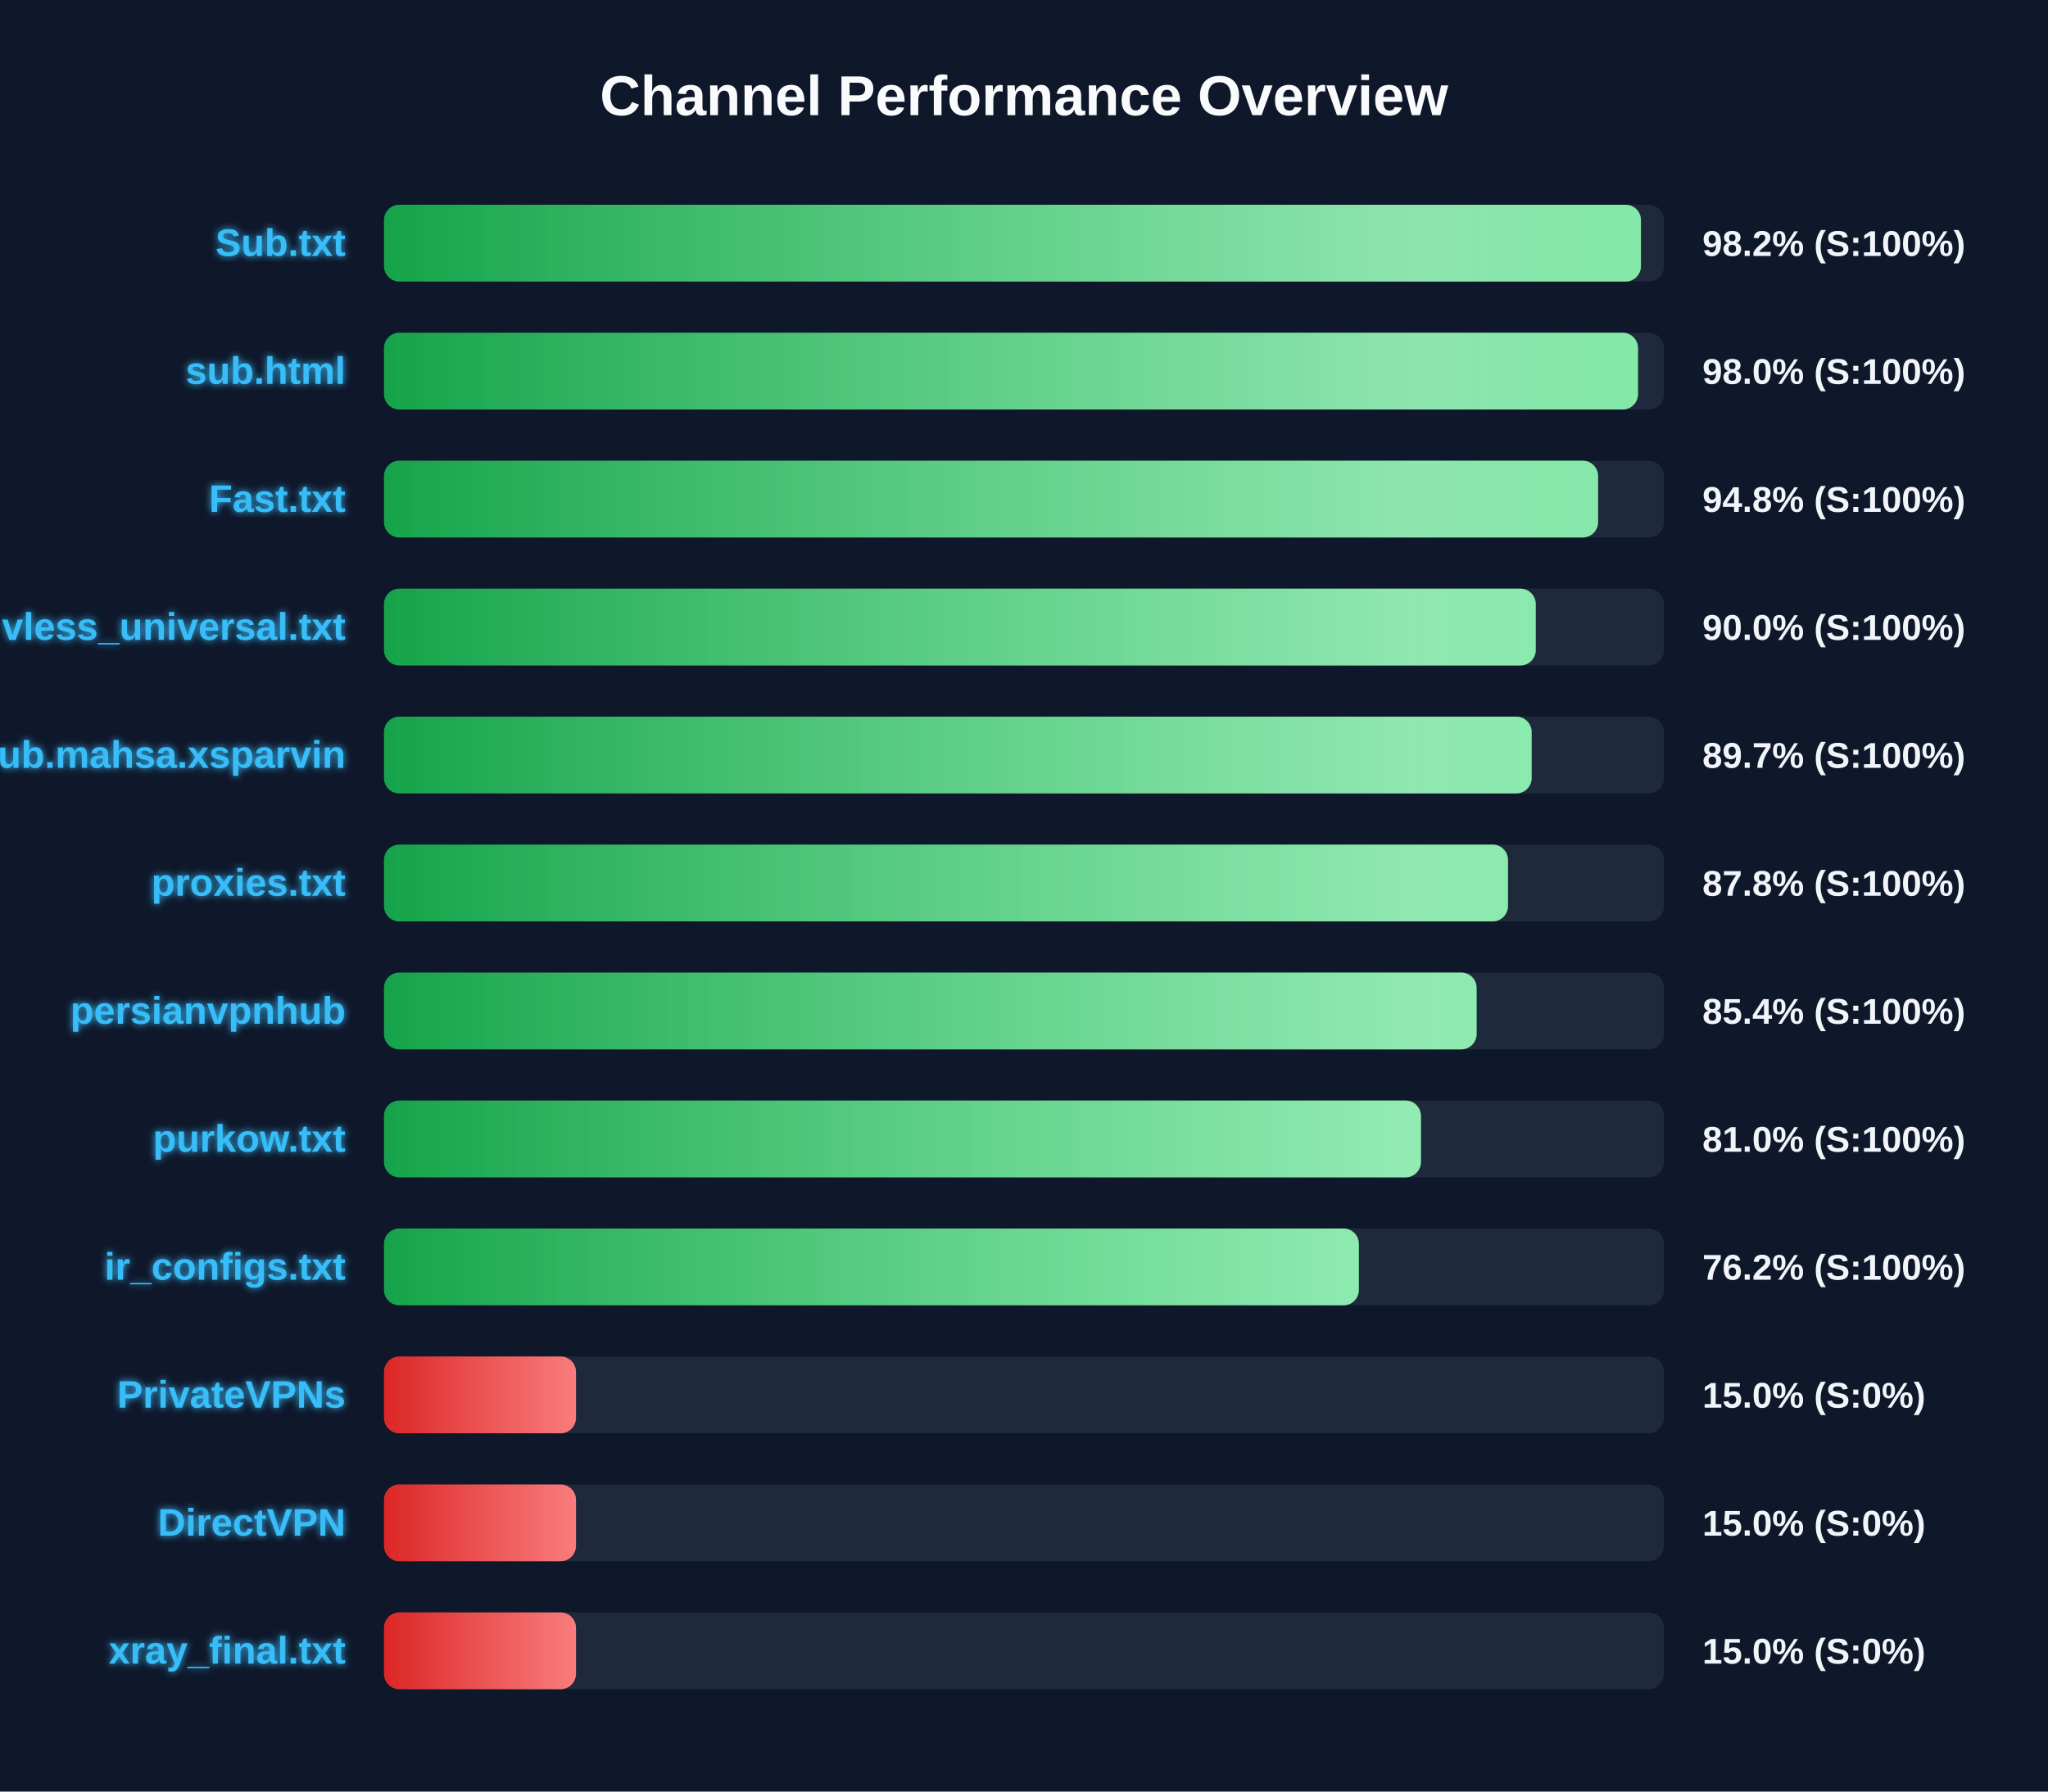
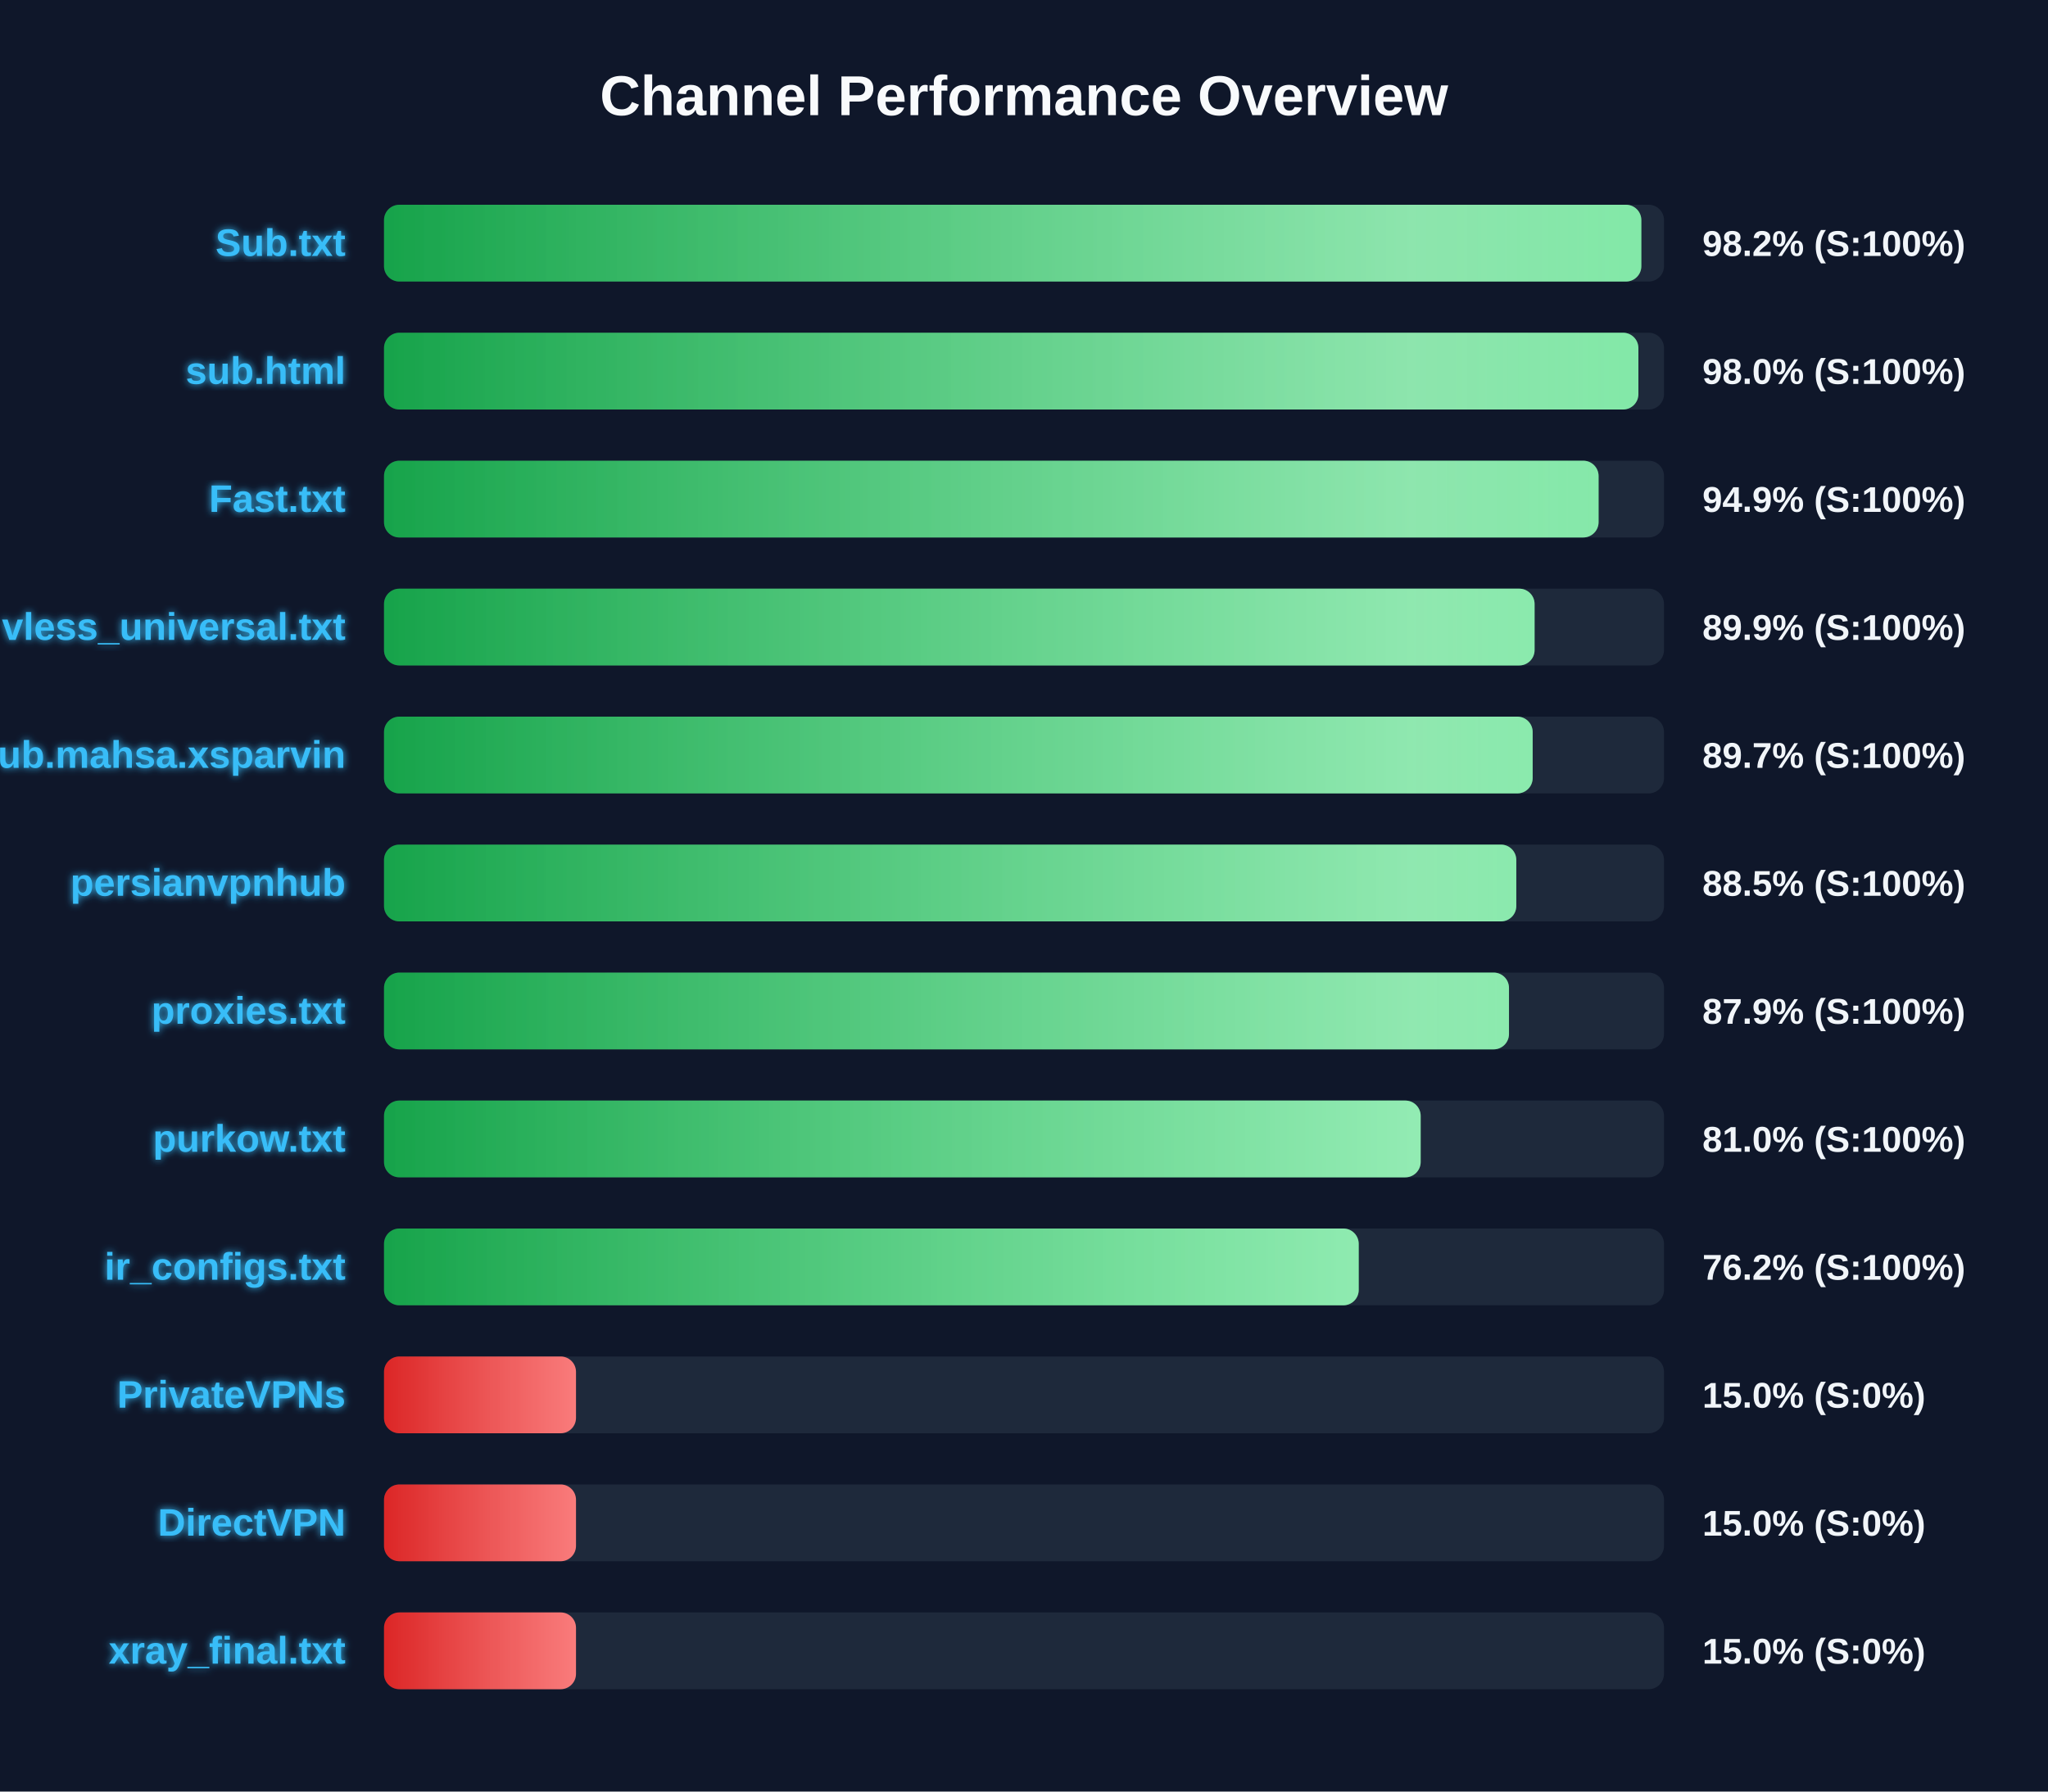
<svg xmlns="http://www.w3.org/2000/svg" width="800" height="700" version="1.1">
  <defs>
    <linearGradient id="grad-green" x1="0%" y1="0%" x2="100%" y2="0%">
      <stop offset="0%" stop-color="#16a34a" />
      <stop offset="100%" stop-color="#4ade80" />
    </linearGradient>
    <linearGradient id="grad-yellow" x1="0%" y1="0%" x2="100%" y2="0%">
      <stop offset="0%" stop-color="#ca8a04" />
      <stop offset="100%" stop-color="#fde047" />
    </linearGradient>
    <linearGradient id="grad-red" x1="0%" y1="0%" x2="100%" y2="0%">
      <stop offset="0%" stop-color="#dc2626" />
      <stop offset="100%" stop-color="#f87171" />
    </linearGradient>
    <linearGradient id="shimmer" x1="0%" y1="0%" x2="100%" y2="0%">
      <stop offset="0%" stop-color="rgba(255,255,255,0)" />
      <stop offset="50%" stop-color="rgba(255,255,255,0.4)" />
      <stop offset="100%" stop-color="rgba(255,255,255,0)" />
    </linearGradient>
    <filter id="glow" x="-20%" y="-20%" width="140%" height="140%">
      <feGaussianBlur stdDeviation="1.5" result="blur" />
      <feComposite in="SourceGraphic" in2="blur" operator="over" />
    </filter>
  </defs>
  <style>
        .bg-rect { fill: #0f172a; }
        .title { font: bold 22px 'Segoe UI', Arial, sans-serif; fill: #f8fafc; }
        .row { font: bold 15px 'Segoe UI', Arial, sans-serif; fill: #38bdf8; filter: url(#glow); }
        .score { font: bold 14px 'Segoe UI', Arial, sans-serif; fill: #f1f5f9; }
        @keyframes shimmer-anim {
            0% { transform: translateX(-100%); }
            100% { transform: translateX(200%); }
        }
        .shimmer-rect {
            animation: shimmer-anim 2.5s infinite linear;
        }
    </style>
  <rect width="100%" height="100%" class="bg-rect" />
  <text x="400" y="45" text-anchor="middle" class="title">Channel Performance Overview</text>
  <rect x="150" y="80" width="500" height="30" fill="#1e293b" rx="6" />
  <clipPath id="clip-0">
-     <rect x="150" y="80" width="491.0" height="30" rx="6" />
+     <rect x="150" y="80" width="491.15" height="30" rx="6" />
  </clipPath>
-   <rect x="150" y="80" width="491.0" height="30" fill="url(#grad-green)" rx="6" />
+   <rect x="150" y="80" width="491.15" height="30" fill="url(#grad-green)" rx="6" />
  <g clip-path="url(#clip-0)">
    <rect x="150" y="80" width="100%" height="30" fill="url(#shimmer)" class="shimmer-rect" />
  </g>
  <text x="135" y="100" text-anchor="end" class="row">Sub.txt</text>
  <text x="665" y="100" text-anchor="start" class="score">98.2% (S:100%)</text>
  <rect x="150" y="130" width="500" height="30" fill="#1e293b" rx="6" />
  <clipPath id="clip-1">
-     <rect x="150" y="130" width="489.85" height="30" rx="6" />
+     <rect x="150" y="130" width="490.0" height="30" rx="6" />
  </clipPath>
-   <rect x="150" y="130" width="489.85" height="30" fill="url(#grad-green)" rx="6" />
+   <rect x="150" y="130" width="490.0" height="30" fill="url(#grad-green)" rx="6" />
  <g clip-path="url(#clip-1)">
    <rect x="150" y="130" width="100%" height="30" fill="url(#shimmer)" class="shimmer-rect" />
  </g>
  <text x="135" y="150" text-anchor="end" class="row">sub.html</text>
  <text x="665" y="150" text-anchor="start" class="score">98.0% (S:100%)</text>
  <rect x="150" y="180" width="500" height="30" fill="#1e293b" rx="6" />
  <clipPath id="clip-2">
-     <rect x="150" y="180" width="474.25" height="30" rx="6" />
+     <rect x="150" y="180" width="474.45" height="30" rx="6" />
  </clipPath>
-   <rect x="150" y="180" width="474.25" height="30" fill="url(#grad-green)" rx="6" />
+   <rect x="150" y="180" width="474.45" height="30" fill="url(#grad-green)" rx="6" />
  <g clip-path="url(#clip-2)">
    <rect x="150" y="180" width="100%" height="30" fill="url(#shimmer)" class="shimmer-rect" />
  </g>
  <text x="135" y="200" text-anchor="end" class="row">Fast.txt</text>
-   <text x="665" y="200" text-anchor="start" class="score">94.8% (S:100%)</text>
+   <text x="665" y="200" text-anchor="start" class="score">94.9% (S:100%)</text>
  <rect x="150" y="230" width="500" height="30" fill="#1e293b" rx="6" />
  <clipPath id="clip-3">
-     <rect x="150" y="230" width="449.9" height="30" rx="6" />
+     <rect x="150" y="230" width="449.45" height="30" rx="6" />
  </clipPath>
-   <rect x="150" y="230" width="449.9" height="30" fill="url(#grad-green)" rx="6" />
+   <rect x="150" y="230" width="449.45" height="30" fill="url(#grad-green)" rx="6" />
  <g clip-path="url(#clip-3)">
    <rect x="150" y="230" width="100%" height="30" fill="url(#shimmer)" class="shimmer-rect" />
  </g>
  <text x="135" y="250" text-anchor="end" class="row">vless_universal.txt</text>
-   <text x="665" y="250" text-anchor="start" class="score">90.0% (S:100%)</text>
+   <text x="665" y="250" text-anchor="start" class="score">89.9% (S:100%)</text>
  <rect x="150" y="280" width="500" height="30" fill="#1e293b" rx="6" />
  <clipPath id="clip-4">
-     <rect x="150" y="280" width="448.3" height="30" rx="6" />
+     <rect x="150" y="280" width="448.7" height="30" rx="6" />
  </clipPath>
-   <rect x="150" y="280" width="448.3" height="30" fill="url(#grad-green)" rx="6" />
+   <rect x="150" y="280" width="448.7" height="30" fill="url(#grad-green)" rx="6" />
  <g clip-path="url(#clip-4)">
    <rect x="150" y="280" width="100%" height="30" fill="url(#shimmer)" class="shimmer-rect" />
  </g>
  <text x="135" y="300" text-anchor="end" class="row">Sub.mahsa.xsparvin</text>
  <text x="665" y="300" text-anchor="start" class="score">89.7% (S:100%)</text>
  <rect x="150" y="330" width="500" height="30" fill="#1e293b" rx="6" />
  <clipPath id="clip-5">
-     <rect x="150" y="330" width="439.05" height="30" rx="6" />
+     <rect x="150" y="330" width="442.3" height="30" rx="6" />
  </clipPath>
-   <rect x="150" y="330" width="439.05" height="30" fill="url(#grad-green)" rx="6" />
+   <rect x="150" y="330" width="442.3" height="30" fill="url(#grad-green)" rx="6" />
  <g clip-path="url(#clip-5)">
    <rect x="150" y="330" width="100%" height="30" fill="url(#shimmer)" class="shimmer-rect" />
  </g>
-   <text x="135" y="350" text-anchor="end" class="row">proxies.txt</text>
-   <text x="665" y="350" text-anchor="start" class="score">87.8% (S:100%)</text>
+   <text x="135" y="350" text-anchor="end" class="row">persianvpnhub</text>
+   <text x="665" y="350" text-anchor="start" class="score">88.5% (S:100%)</text>
  <rect x="150" y="380" width="500" height="30" fill="#1e293b" rx="6" />
  <clipPath id="clip-6">
-     <rect x="150" y="380" width="426.8" height="30" rx="6" />
+     <rect x="150" y="380" width="439.45" height="30" rx="6" />
  </clipPath>
-   <rect x="150" y="380" width="426.8" height="30" fill="url(#grad-green)" rx="6" />
+   <rect x="150" y="380" width="439.45" height="30" fill="url(#grad-green)" rx="6" />
  <g clip-path="url(#clip-6)">
    <rect x="150" y="380" width="100%" height="30" fill="url(#shimmer)" class="shimmer-rect" />
  </g>
-   <text x="135" y="400" text-anchor="end" class="row">persianvpnhub</text>
-   <text x="665" y="400" text-anchor="start" class="score">85.4% (S:100%)</text>
+   <text x="135" y="400" text-anchor="end" class="row">proxies.txt</text>
+   <text x="665" y="400" text-anchor="start" class="score">87.9% (S:100%)</text>
  <rect x="150" y="430" width="500" height="30" fill="#1e293b" rx="6" />
  <clipPath id="clip-7">
-     <rect x="150" y="430" width="405.05" height="30" rx="6" />
+     <rect x="150" y="430" width="404.95" height="30" rx="6" />
  </clipPath>
-   <rect x="150" y="430" width="405.05" height="30" fill="url(#grad-green)" rx="6" />
+   <rect x="150" y="430" width="404.95" height="30" fill="url(#grad-green)" rx="6" />
  <g clip-path="url(#clip-7)">
    <rect x="150" y="430" width="100%" height="30" fill="url(#shimmer)" class="shimmer-rect" />
  </g>
  <text x="135" y="450" text-anchor="end" class="row">purkow.txt</text>
  <text x="665" y="450" text-anchor="start" class="score">81.0% (S:100%)</text>
  <rect x="150" y="480" width="500" height="30" fill="#1e293b" rx="6" />
  <clipPath id="clip-8">
-     <rect x="150" y="480" width="380.8" height="30" rx="6" />
+     <rect x="150" y="480" width="380.75" height="30" rx="6" />
  </clipPath>
-   <rect x="150" y="480" width="380.8" height="30" fill="url(#grad-green)" rx="6" />
+   <rect x="150" y="480" width="380.75" height="30" fill="url(#grad-green)" rx="6" />
  <g clip-path="url(#clip-8)">
    <rect x="150" y="480" width="100%" height="30" fill="url(#shimmer)" class="shimmer-rect" />
  </g>
  <text x="135" y="500" text-anchor="end" class="row">ir_configs.txt</text>
  <text x="665" y="500" text-anchor="start" class="score">76.2% (S:100%)</text>
  <rect x="150" y="530" width="500" height="30" fill="#1e293b" rx="6" />
  <clipPath id="clip-9">
    <rect x="150" y="530" width="75.0" height="30" rx="6" />
  </clipPath>
  <rect x="150" y="530" width="75.0" height="30" fill="url(#grad-red)" rx="6" />
  <g clip-path="url(#clip-9)">
    <rect x="150" y="530" width="100%" height="30" fill="url(#shimmer)" class="shimmer-rect" />
  </g>
  <text x="135" y="550" text-anchor="end" class="row">PrivateVPNs</text>
  <text x="665" y="550" text-anchor="start" class="score">15.0% (S:0%)</text>
  <rect x="150" y="580" width="500" height="30" fill="#1e293b" rx="6" />
  <clipPath id="clip-10">
    <rect x="150" y="580" width="75.0" height="30" rx="6" />
  </clipPath>
  <rect x="150" y="580" width="75.0" height="30" fill="url(#grad-red)" rx="6" />
  <g clip-path="url(#clip-10)">
    <rect x="150" y="580" width="100%" height="30" fill="url(#shimmer)" class="shimmer-rect" />
  </g>
  <text x="135" y="600" text-anchor="end" class="row">DirectVPN</text>
  <text x="665" y="600" text-anchor="start" class="score">15.0% (S:0%)</text>
  <rect x="150" y="630" width="500" height="30" fill="#1e293b" rx="6" />
  <clipPath id="clip-11">
    <rect x="150" y="630" width="75.0" height="30" rx="6" />
  </clipPath>
  <rect x="150" y="630" width="75.0" height="30" fill="url(#grad-red)" rx="6" />
  <g clip-path="url(#clip-11)">
    <rect x="150" y="630" width="100%" height="30" fill="url(#shimmer)" class="shimmer-rect" />
  </g>
  <text x="135" y="650" text-anchor="end" class="row">xray_final.txt</text>
  <text x="665" y="650" text-anchor="start" class="score">15.0% (S:0%)</text>
</svg>
